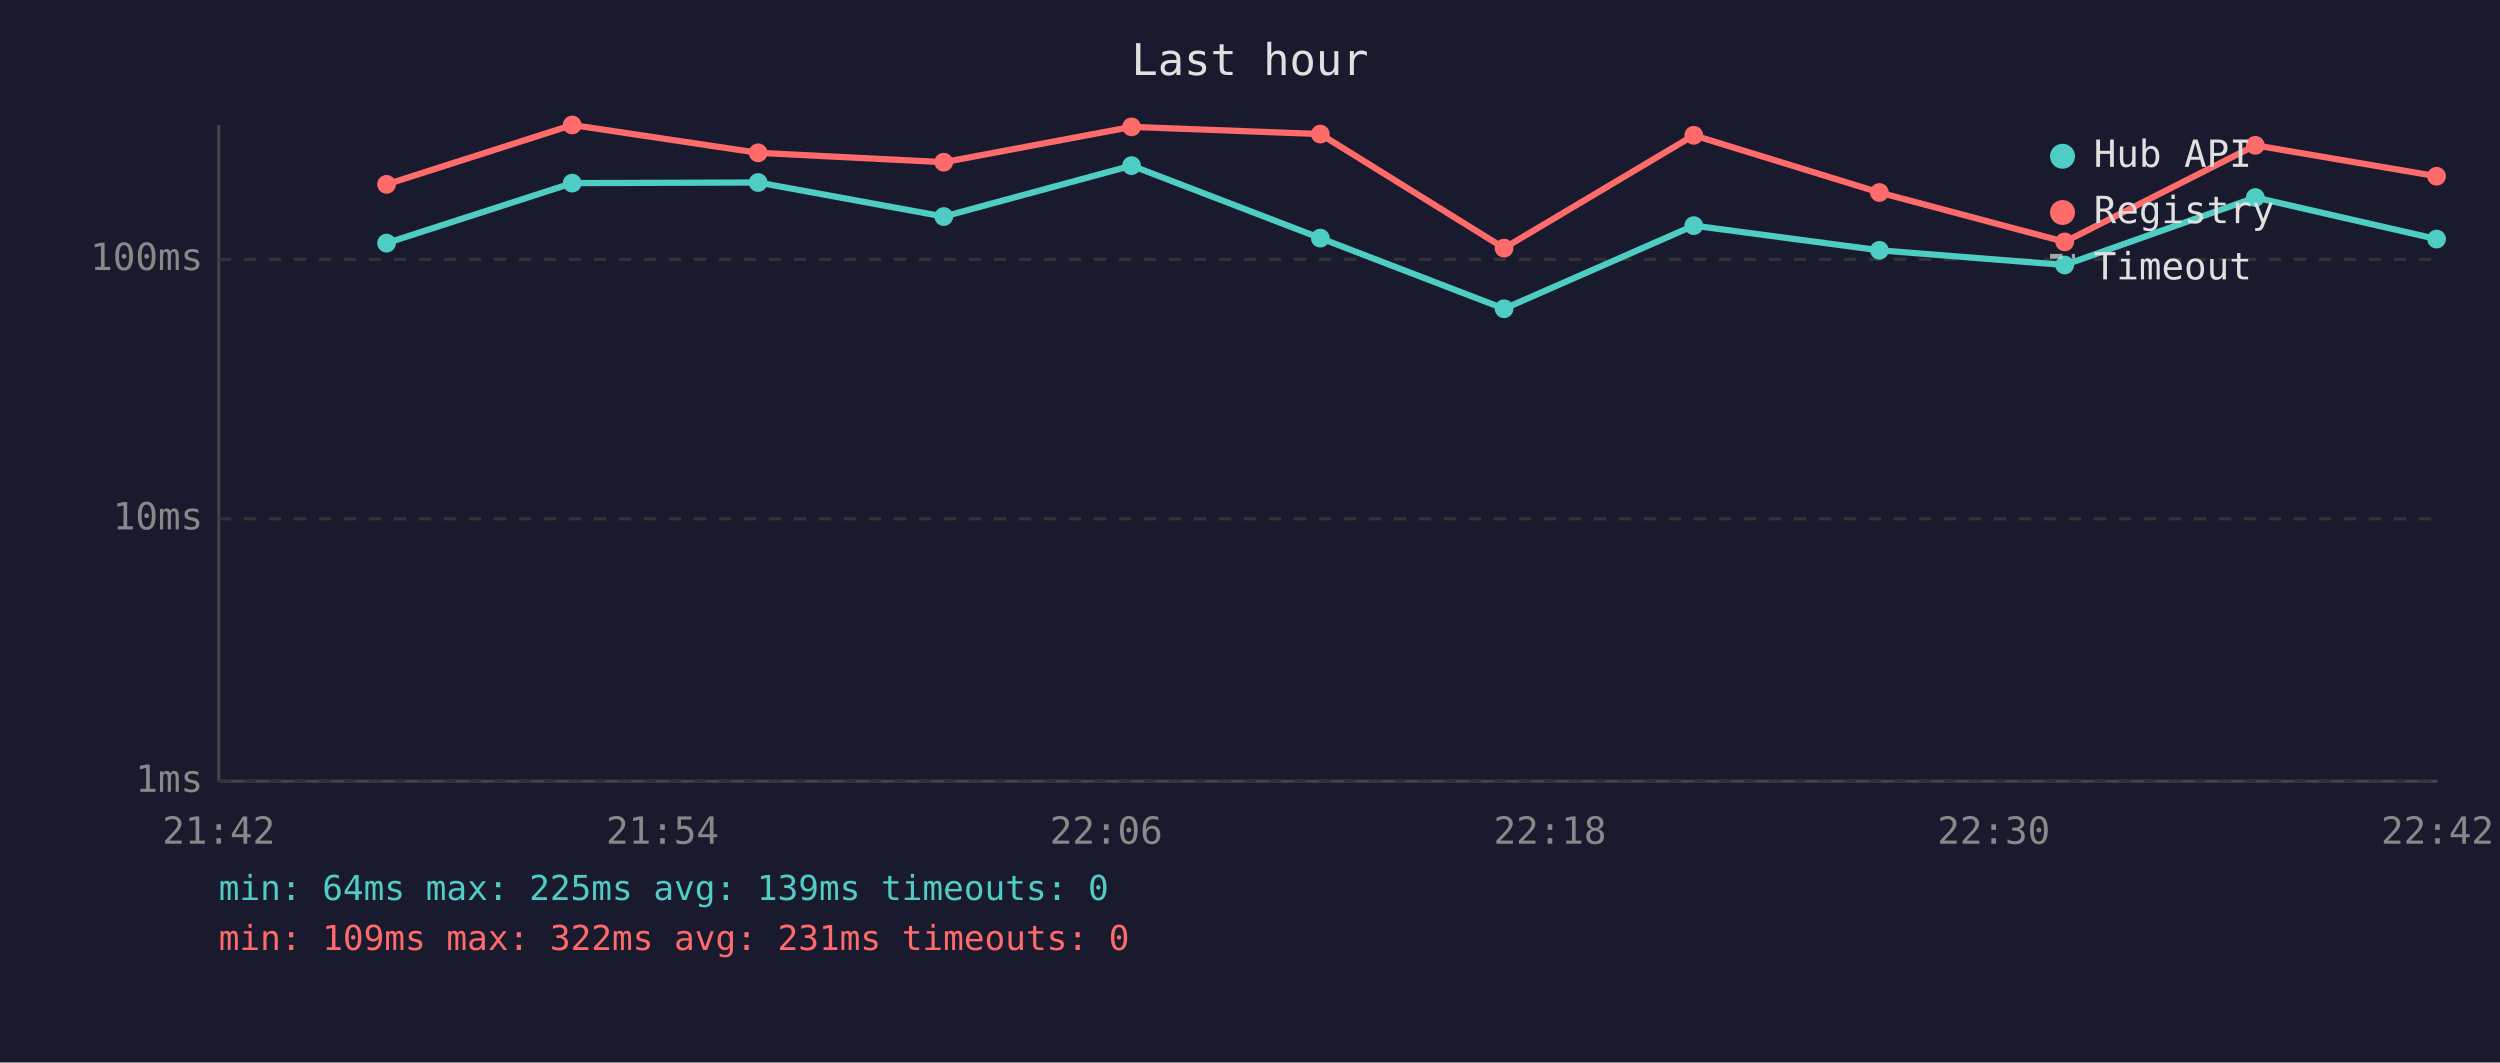
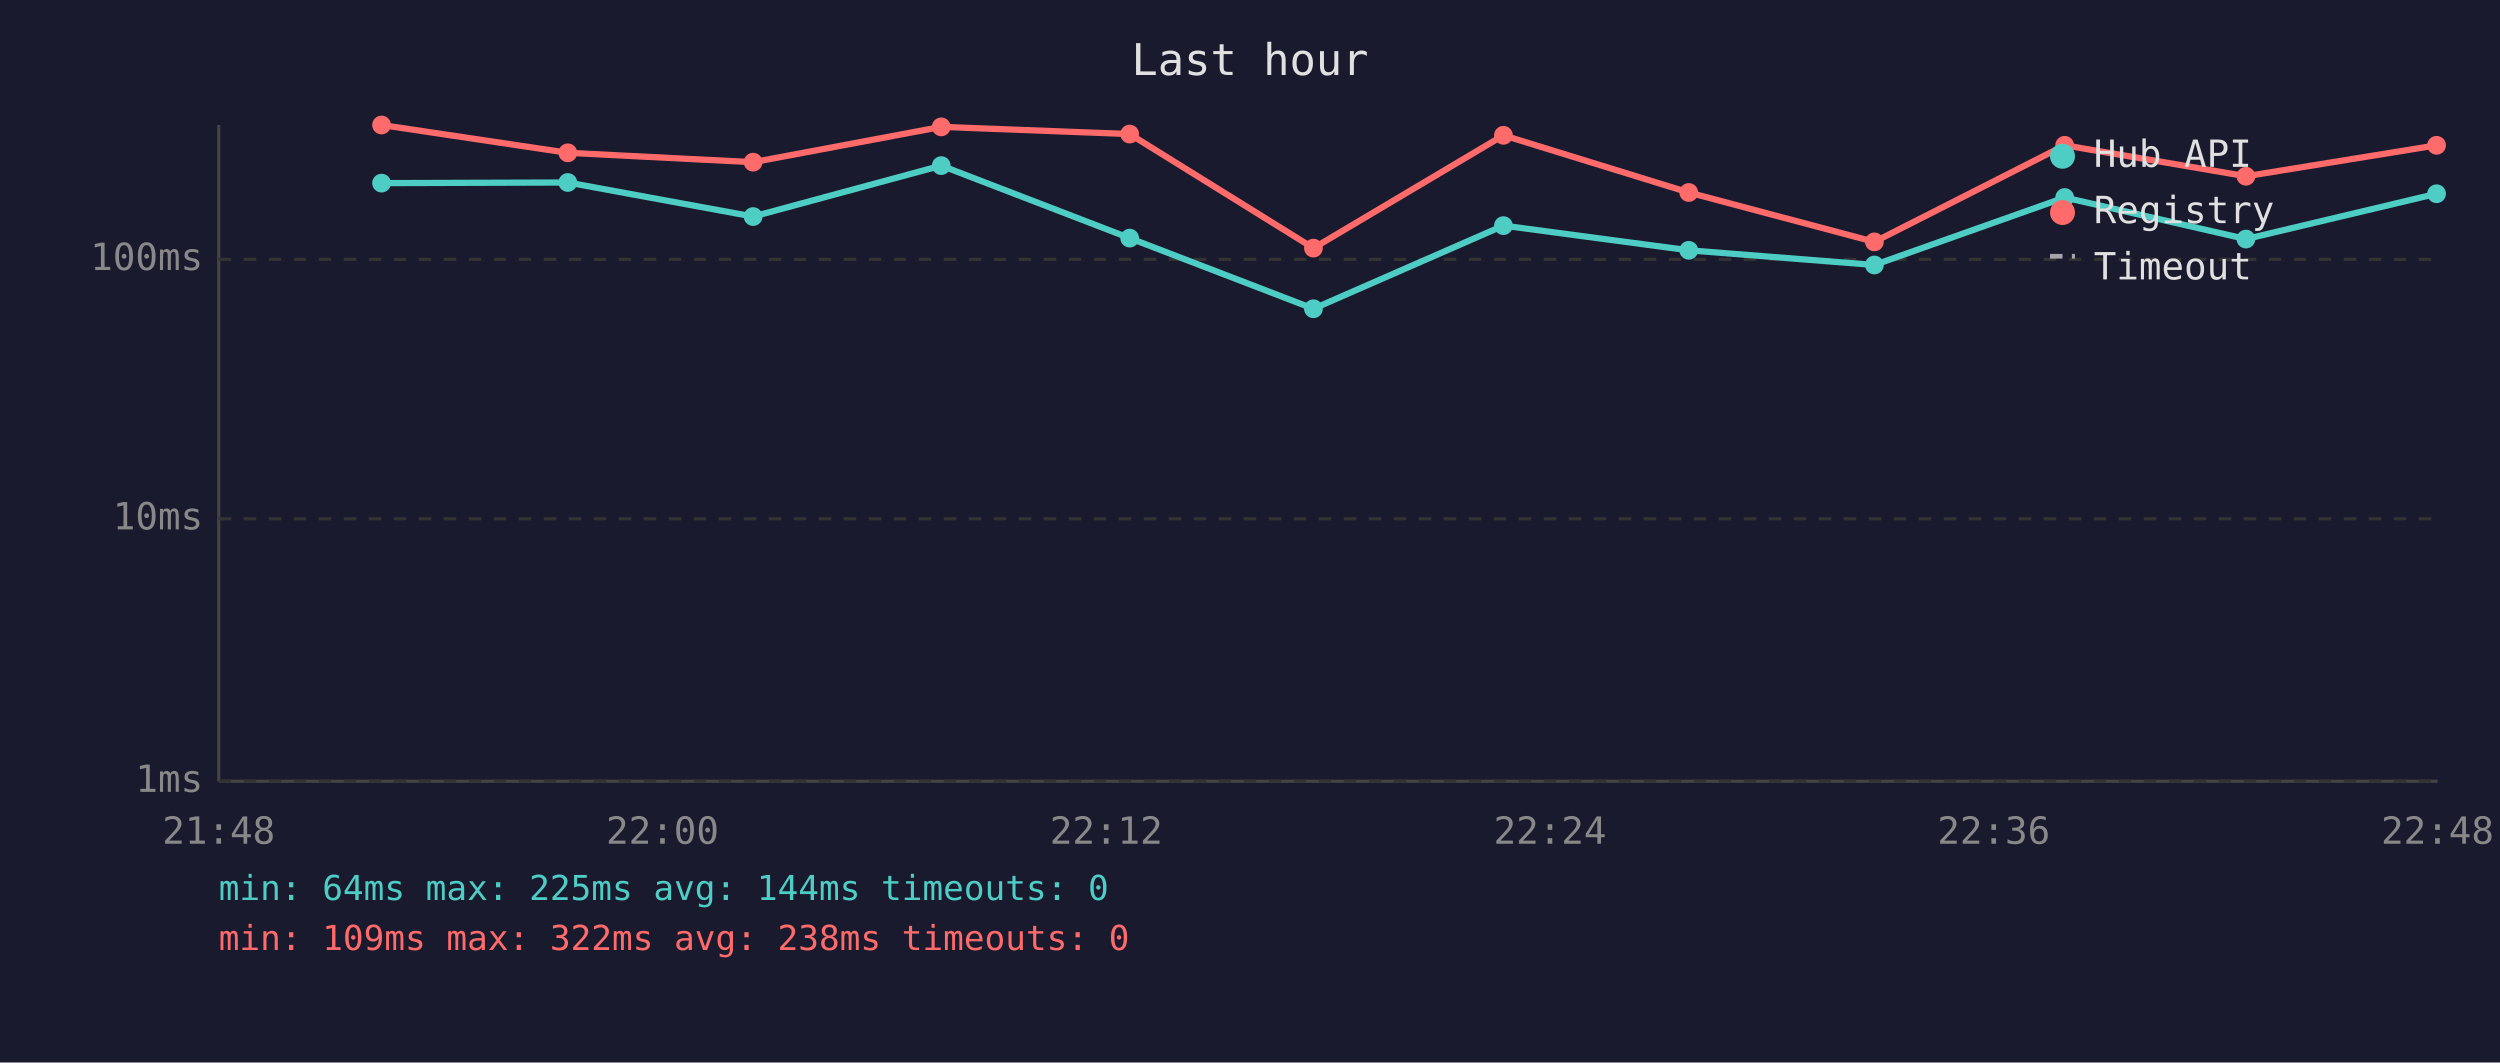
<svg xmlns="http://www.w3.org/2000/svg" viewBox="0 0 800 340" font-family="monospace" font-size="12">
  <rect width="800" height="340" fill="#1a1a2e" />
  <text x="400" y="24" fill="#e0e0e0" font-size="14" text-anchor="middle">Last hour</text>
  <line x1="70" y1="40" x2="70" y2="250" stroke="#444" stroke-width="1" />
  <line x1="70" y1="250" x2="780" y2="250" stroke="#444" stroke-width="1" />
  <line x1="70" y1="250" x2="780" y2="250" stroke="#333" stroke-width="1" stroke-dasharray="4" />
  <text x="65" y="250" fill="#888" text-anchor="end" dominant-baseline="middle">1ms</text>
  <line x1="70" y1="166" x2="780" y2="166" stroke="#333" stroke-width="1" stroke-dasharray="4" />
  <text x="65" y="166" fill="#888" text-anchor="end" dominant-baseline="middle">10ms</text>
  <line x1="70" y1="83" x2="780" y2="83" stroke="#333" stroke-width="1" stroke-dasharray="4" />
  <text x="65" y="83" fill="#888" text-anchor="end" dominant-baseline="middle">100ms</text>
-   <text x="70" y="270" fill="#888" text-anchor="middle">21:42</text>
-   <text x="212" y="270" fill="#888" text-anchor="middle">21:54</text>
-   <text x="354" y="270" fill="#888" text-anchor="middle">22:06</text>
-   <text x="496" y="270" fill="#888" text-anchor="middle">22:18</text>
-   <text x="638" y="270" fill="#888" text-anchor="middle">22:30</text>
-   <text x="780" y="270" fill="#888" text-anchor="middle">22:42</text>
-   <polyline points="123.7,77.8 183.1,58.6 242.6,58.4 302.0,69.3 362.1,53.0 422.5,76.2 481.3,98.8 542.0,72.2 601.4,80.1 660.7,84.8 721.7,63.2 779.7,76.5" fill="none" stroke="#4ecdc4" stroke-width="2" opacity="1" />
-   <circle cx="123.7" cy="77.8" r="3" fill="#4ecdc4" />
-   <circle cx="183.1" cy="58.6" r="3" fill="#4ecdc4" />
-   <circle cx="242.6" cy="58.4" r="3" fill="#4ecdc4" />
-   <circle cx="302.0" cy="69.3" r="3" fill="#4ecdc4" />
-   <circle cx="362.1" cy="53.0" r="3" fill="#4ecdc4" />
-   <circle cx="422.5" cy="76.2" r="3" fill="#4ecdc4" />
-   <circle cx="481.3" cy="98.8" r="3" fill="#4ecdc4" />
-   <circle cx="542.0" cy="72.2" r="3" fill="#4ecdc4" />
-   <circle cx="601.4" cy="80.1" r="3" fill="#4ecdc4" />
-   <circle cx="660.7" cy="84.8" r="3" fill="#4ecdc4" />
-   <circle cx="721.7" cy="63.2" r="3" fill="#4ecdc4" />
-   <circle cx="779.7" cy="76.5" r="3" fill="#4ecdc4" />
-   <polyline points="123.7,59.0 183.1,40.0 242.6,48.9 302.0,51.9 362.1,40.6 422.5,42.9 481.3,79.4 542.0,43.3 601.4,61.6 660.7,77.4 721.7,46.5 779.7,56.4" fill="none" stroke="#ff6b6b" stroke-width="2" opacity="1" />
-   <circle cx="123.7" cy="59.0" r="3" fill="#ff6b6b" />
-   <circle cx="183.1" cy="40.0" r="3" fill="#ff6b6b" />
-   <circle cx="242.6" cy="48.9" r="3" fill="#ff6b6b" />
-   <circle cx="302.0" cy="51.9" r="3" fill="#ff6b6b" />
-   <circle cx="362.1" cy="40.6" r="3" fill="#ff6b6b" />
-   <circle cx="422.5" cy="42.9" r="3" fill="#ff6b6b" />
-   <circle cx="481.3" cy="79.4" r="3" fill="#ff6b6b" />
-   <circle cx="542.0" cy="43.3" r="3" fill="#ff6b6b" />
-   <circle cx="601.4" cy="61.6" r="3" fill="#ff6b6b" />
-   <circle cx="660.7" cy="77.4" r="3" fill="#ff6b6b" />
-   <circle cx="721.7" cy="46.5" r="3" fill="#ff6b6b" />
-   <circle cx="779.7" cy="56.4" r="3" fill="#ff6b6b" />
+   <text x="70" y="270" fill="#888" text-anchor="middle">21:48</text>
+   <text x="212" y="270" fill="#888" text-anchor="middle">22:00</text>
+   <text x="354" y="270" fill="#888" text-anchor="middle">22:12</text>
+   <text x="496" y="270" fill="#888" text-anchor="middle">22:24</text>
+   <text x="638" y="270" fill="#888" text-anchor="middle">22:36</text>
+   <text x="780" y="270" fill="#888" text-anchor="middle">22:48</text>
+   <polyline points="122.1,58.6 181.7,58.4 241.0,69.3 301.2,53.0 361.5,76.2 420.3,98.8 481.1,72.2 540.4,80.1 599.8,84.8 660.7,63.2 718.7,76.5 779.7,62.0" fill="none" stroke="#4ecdc4" stroke-width="2" opacity="1" />
+   <circle cx="122.1" cy="58.6" r="3" fill="#4ecdc4" />
+   <circle cx="181.7" cy="58.4" r="3" fill="#4ecdc4" />
+   <circle cx="241.0" cy="69.3" r="3" fill="#4ecdc4" />
+   <circle cx="301.2" cy="53.0" r="3" fill="#4ecdc4" />
+   <circle cx="361.5" cy="76.2" r="3" fill="#4ecdc4" />
+   <circle cx="420.3" cy="98.8" r="3" fill="#4ecdc4" />
+   <circle cx="481.1" cy="72.2" r="3" fill="#4ecdc4" />
+   <circle cx="540.4" cy="80.1" r="3" fill="#4ecdc4" />
+   <circle cx="599.8" cy="84.8" r="3" fill="#4ecdc4" />
+   <circle cx="660.7" cy="63.2" r="3" fill="#4ecdc4" />
+   <circle cx="718.7" cy="76.5" r="3" fill="#4ecdc4" />
+   <circle cx="779.7" cy="62.0" r="3" fill="#4ecdc4" />
+   <polyline points="122.1,40.0 181.7,48.9 241.0,51.9 301.2,40.6 361.5,42.9 420.3,79.4 481.1,43.3 540.4,61.6 599.8,77.4 660.7,46.5 718.7,56.4 779.7,46.5" fill="none" stroke="#ff6b6b" stroke-width="2" opacity="1" />
+   <circle cx="122.1" cy="40.0" r="3" fill="#ff6b6b" />
+   <circle cx="181.7" cy="48.9" r="3" fill="#ff6b6b" />
+   <circle cx="241.0" cy="51.9" r="3" fill="#ff6b6b" />
+   <circle cx="301.2" cy="40.6" r="3" fill="#ff6b6b" />
+   <circle cx="361.5" cy="42.9" r="3" fill="#ff6b6b" />
+   <circle cx="420.3" cy="79.4" r="3" fill="#ff6b6b" />
+   <circle cx="481.1" cy="43.3" r="3" fill="#ff6b6b" />
+   <circle cx="540.4" cy="61.6" r="3" fill="#ff6b6b" />
+   <circle cx="599.8" cy="77.4" r="3" fill="#ff6b6b" />
+   <circle cx="660.7" cy="46.5" r="3" fill="#ff6b6b" />
+   <circle cx="718.7" cy="56.4" r="3" fill="#ff6b6b" />
+   <circle cx="779.7" cy="46.5" r="3" fill="#ff6b6b" />
  <circle cx="660" cy="50" r="4" fill="#4ecdc4" />
  <text x="670" y="50" fill="#e0e0e0" dominant-baseline="middle">Hub API</text>
  <circle cx="660" cy="68" r="4" fill="#ff6b6b" />
  <text x="670" y="68" fill="#e0e0e0" dominant-baseline="middle">Registry</text>
  <line x1="656" y1="82" x2="664" y2="82" stroke="#e0e0e0" stroke-width="1.5" stroke-dasharray="4,3" opacity="0.7" />
  <text x="670" y="86" fill="#e0e0e0" dominant-baseline="middle">Timeout</text>
-   <text x="70" y="288" fill="#4ecdc4" font-size="11">min: 64ms  max: 225ms  avg: 139ms  timeouts: 0</text>
-   <text x="70" y="304" fill="#ff6b6b" font-size="11">min: 109ms  max: 322ms  avg: 231ms  timeouts: 0</text>
+   <text x="70" y="288" fill="#4ecdc4" font-size="11">min: 64ms  max: 225ms  avg: 144ms  timeouts: 0</text>
+   <text x="70" y="304" fill="#ff6b6b" font-size="11">min: 109ms  max: 322ms  avg: 238ms  timeouts: 0</text>
</svg>
